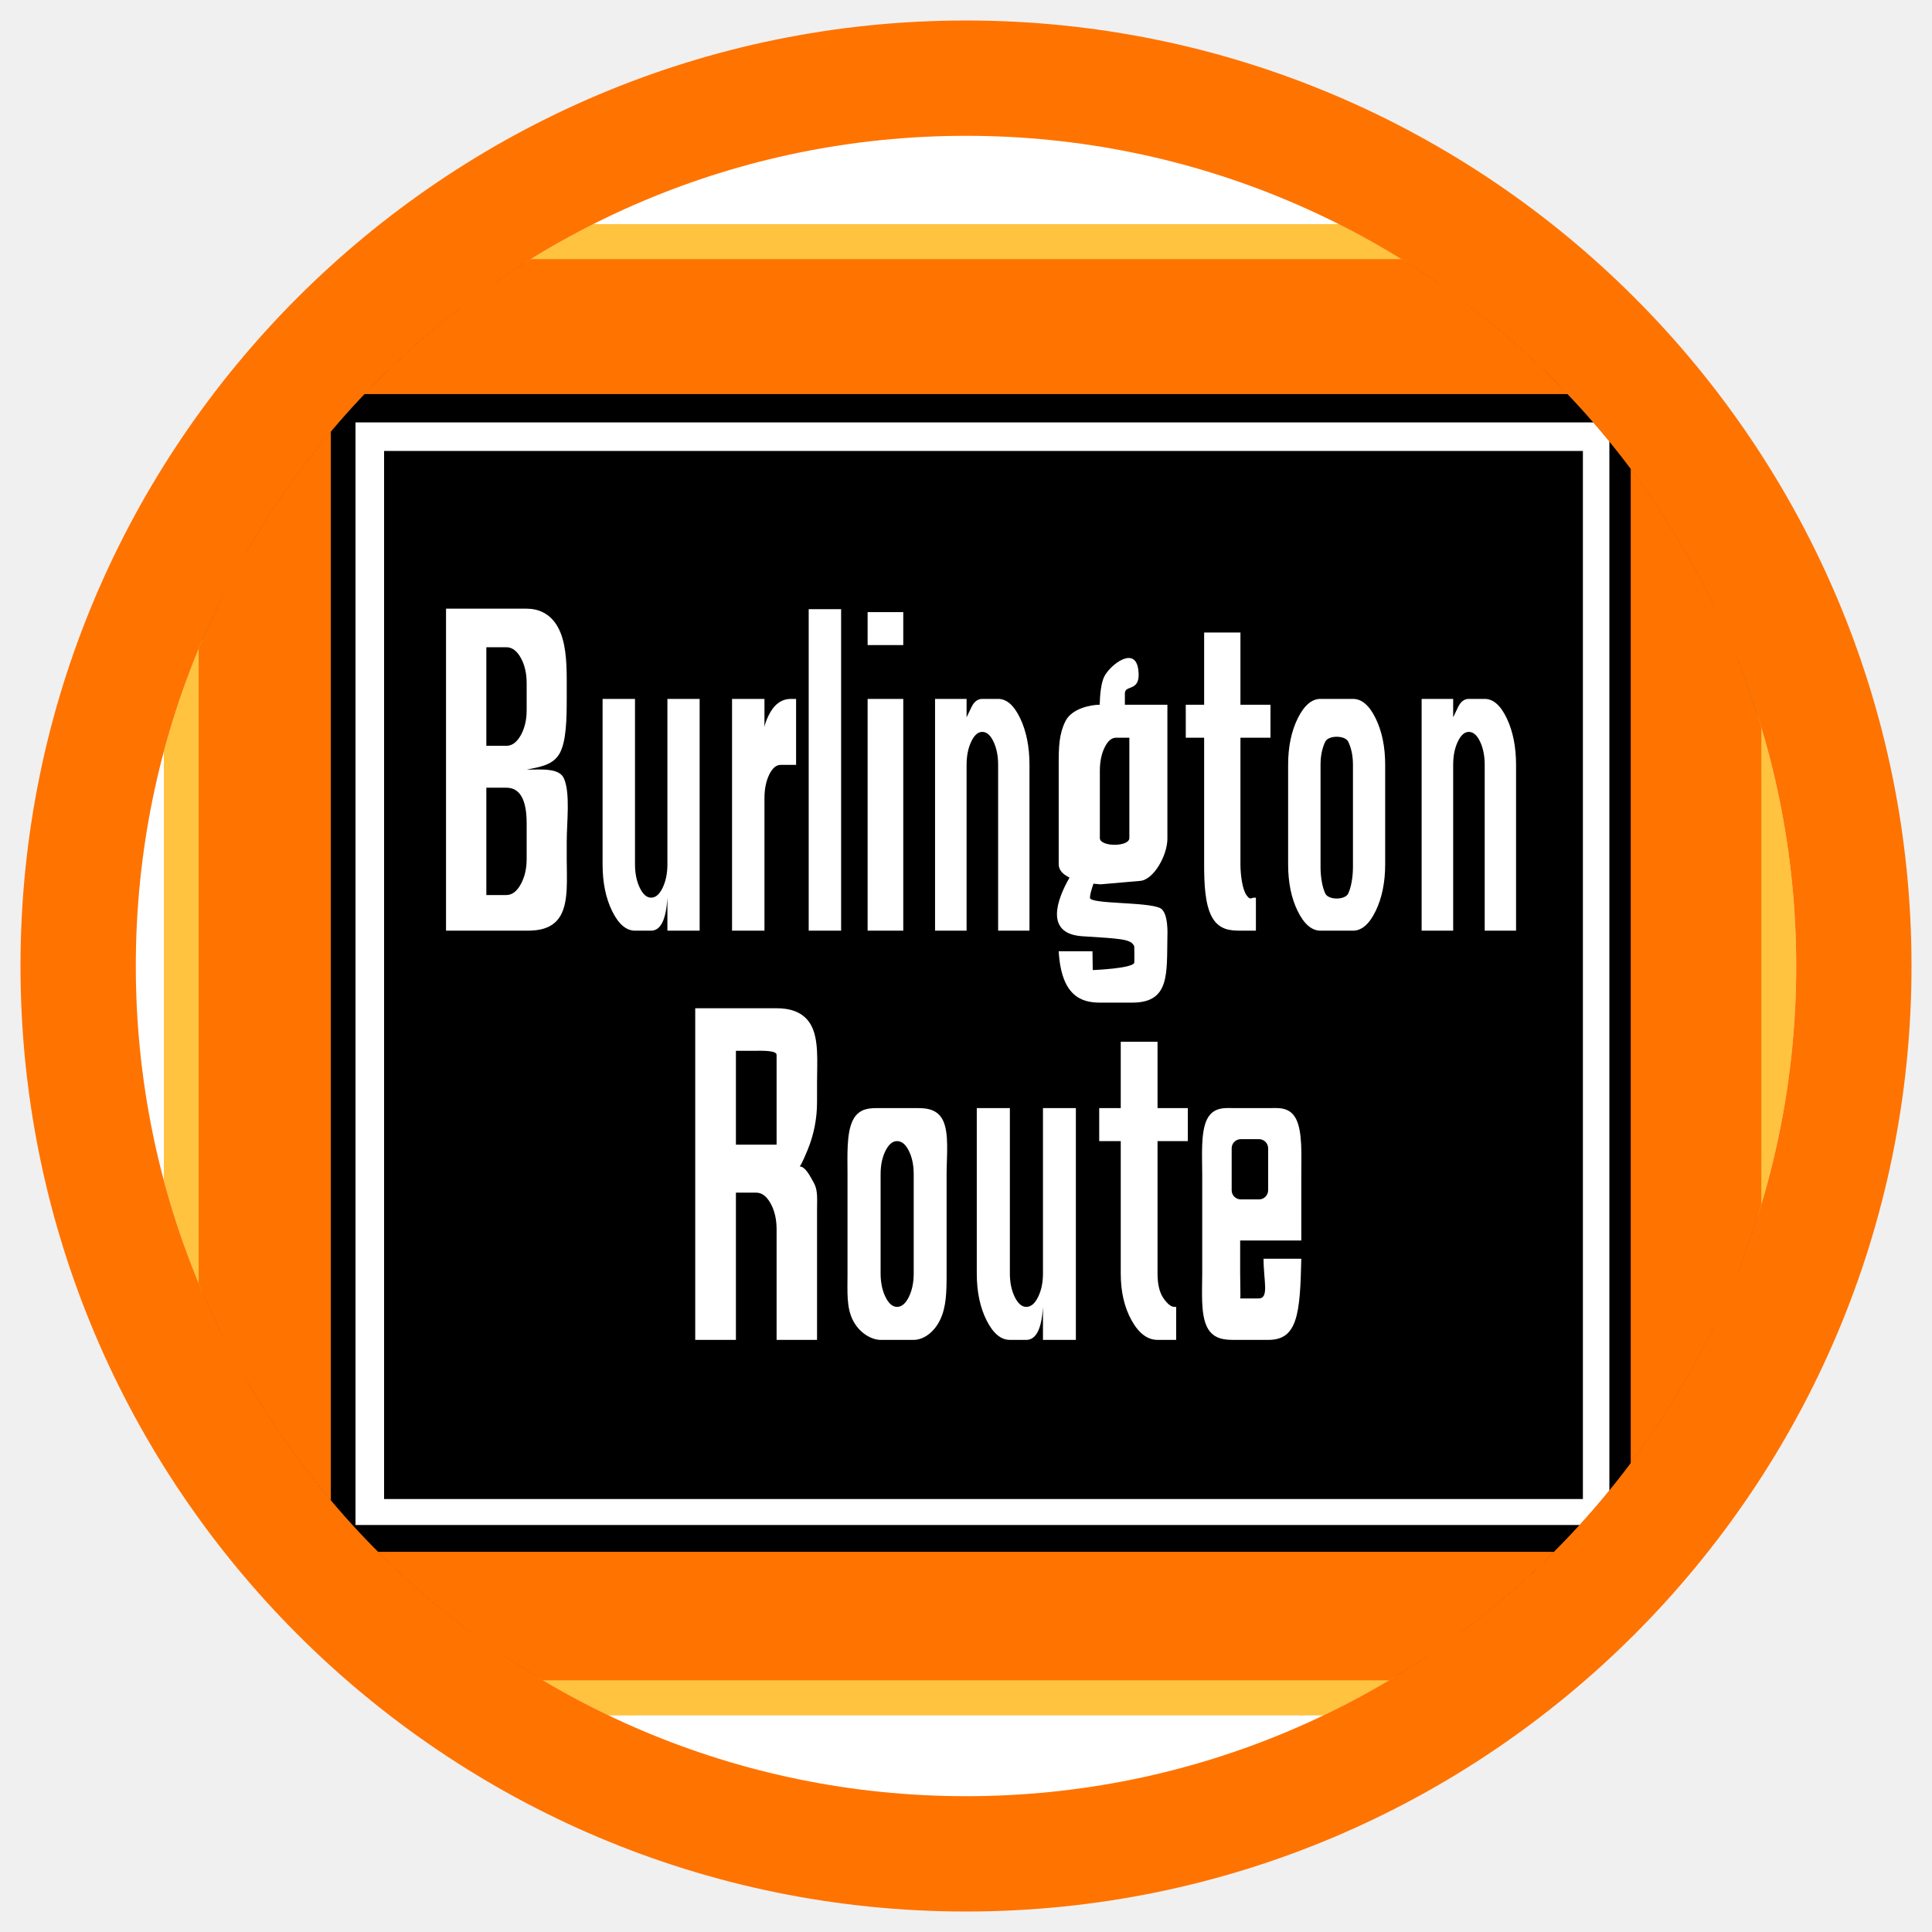
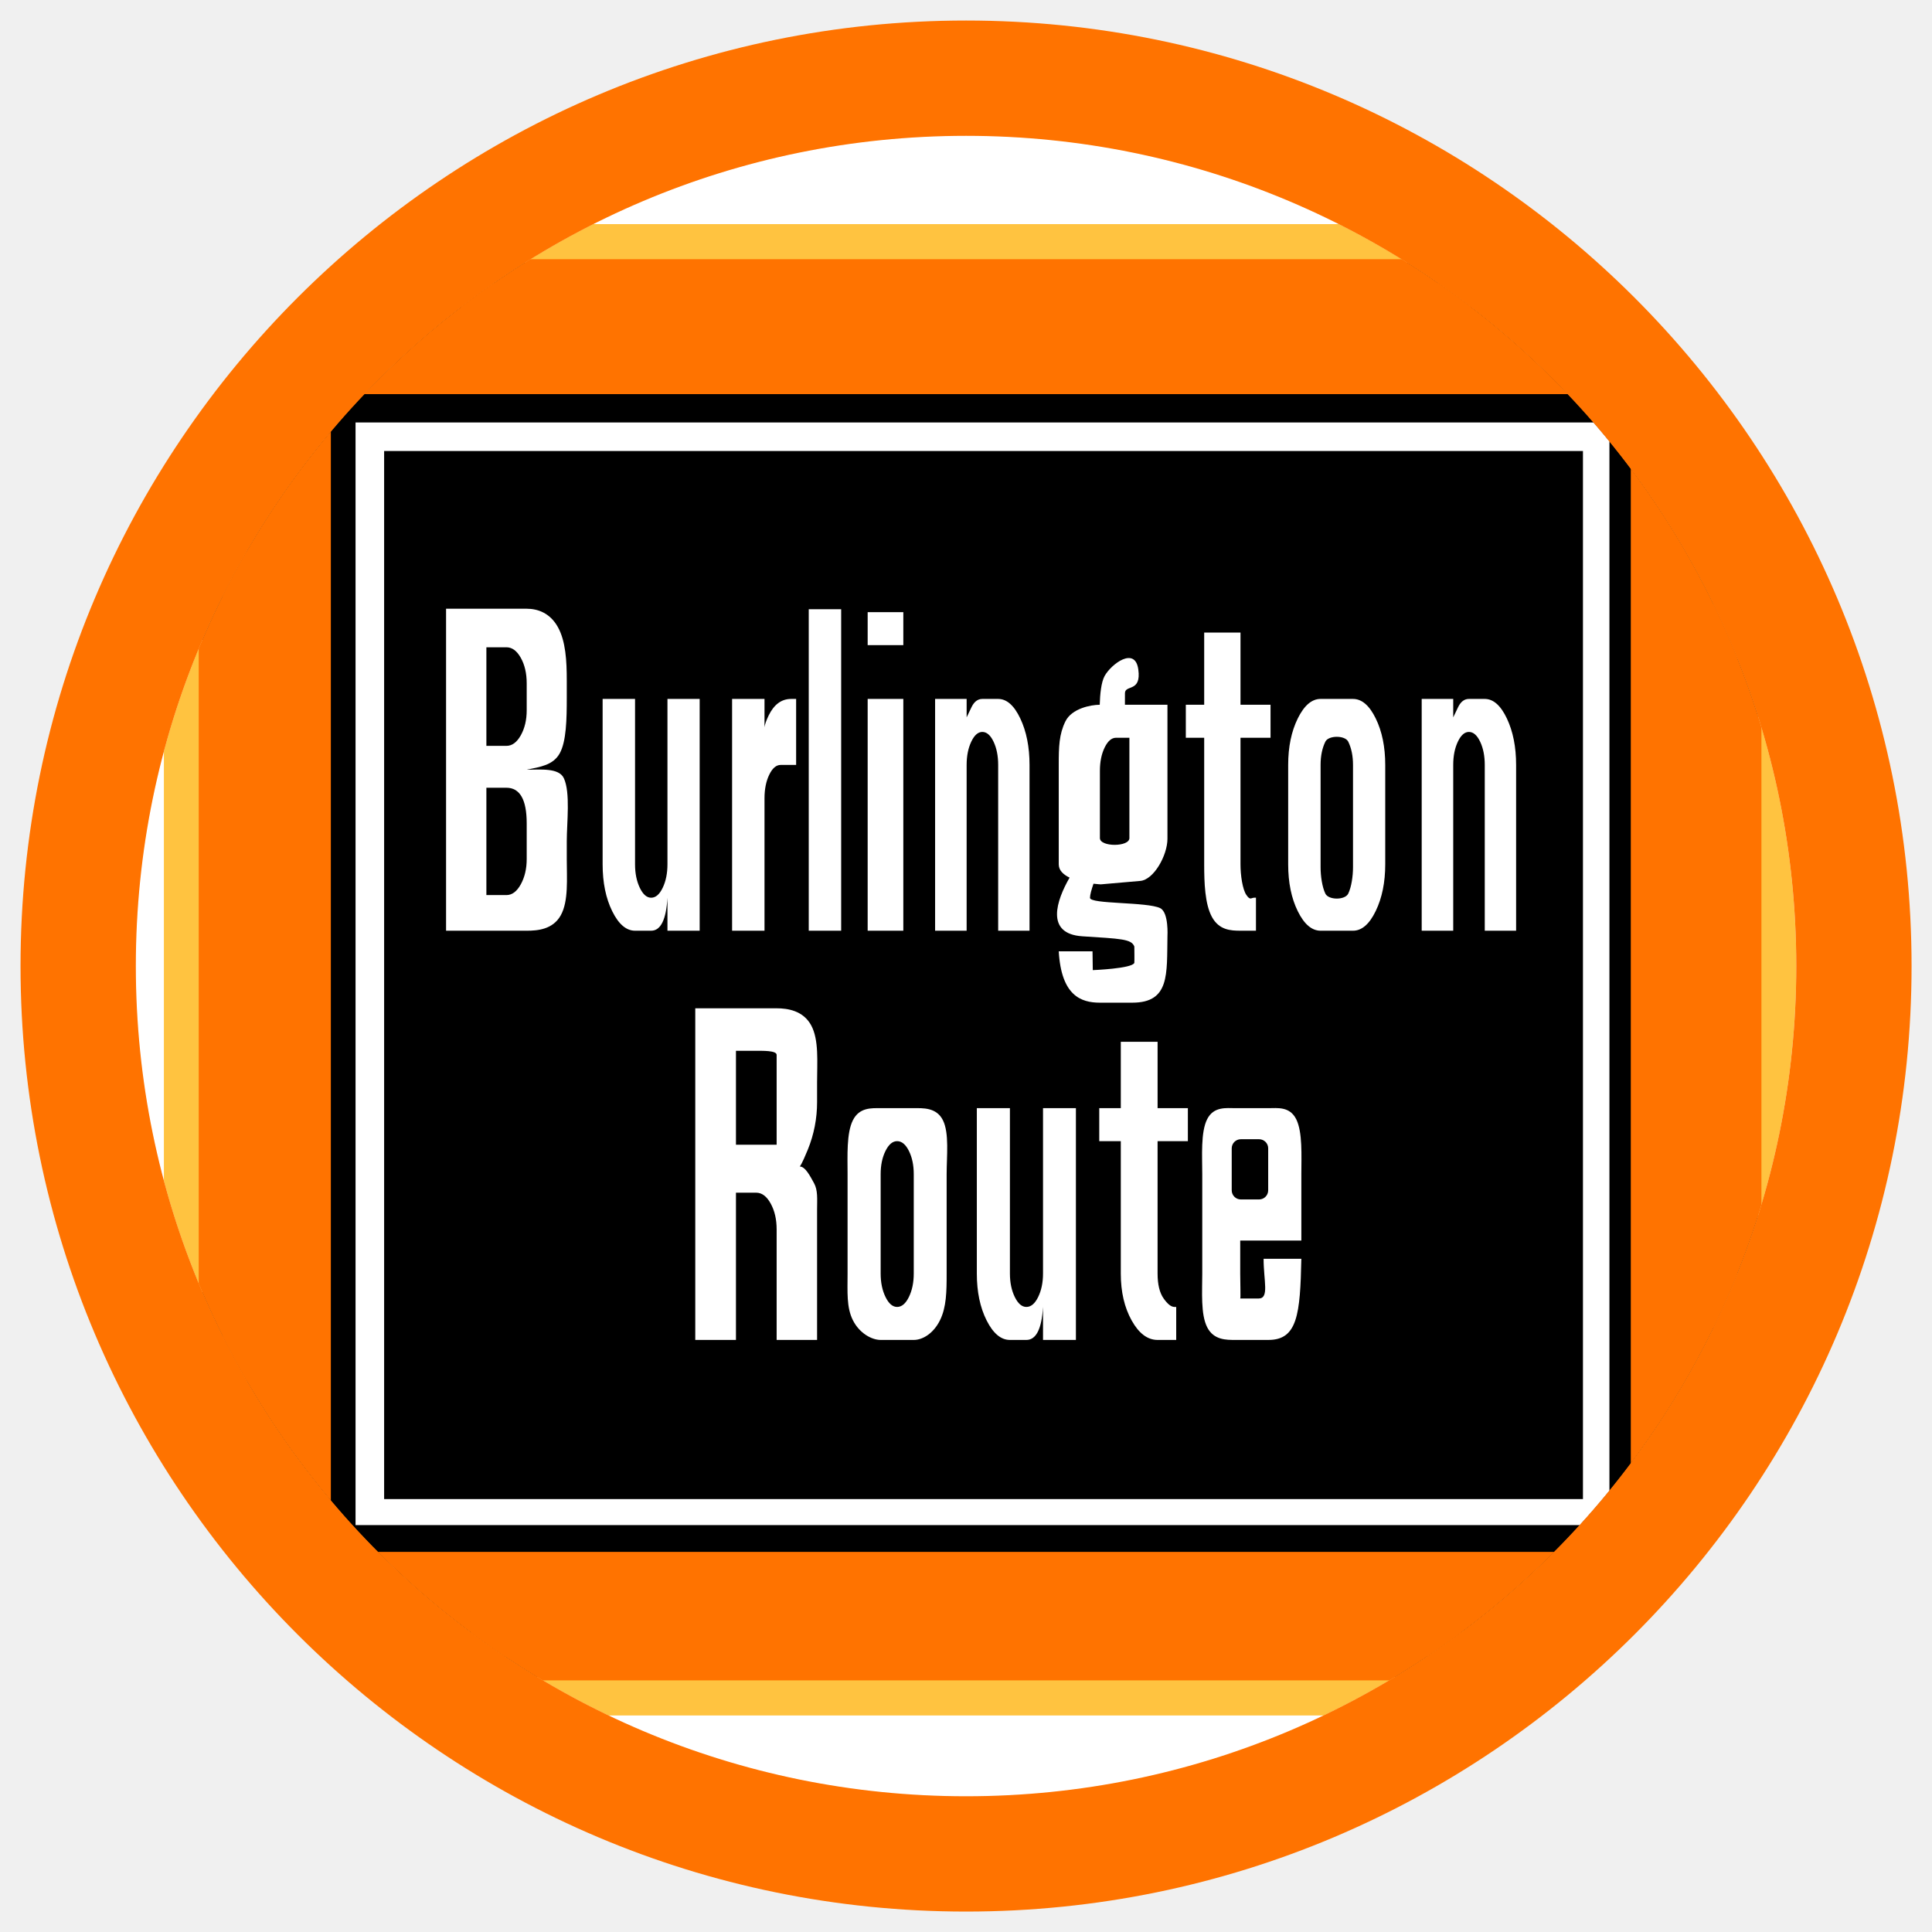
- <svg xmlns="http://www.w3.org/2000/svg" width="100%" height="100%" viewBox="0 0 40 40" version="1.1" xml:space="preserve" style="fill-rule:evenodd;clip-rule:evenodd;stroke-linejoin:round;stroke-miterlimit:1.414;">
-   <g transform="matrix(0.190577,-7.86236e-18,-9.45494e-18,0.190577,-37.1731,-37.1731)">
-     <g id="CB-Q">
-       <circle id="City" cx="300" cy="300" r="90.192" style="fill:white;" />
-       <clipPath id="_clip1">
-         <circle id="City1" cx="300" cy="300" r="90.192" />
-       </clipPath>
-       <g clip-path="url(#_clip1)">
-         <g id="Logo" transform="matrix(0.374657,1.54567e-17,1.85875e-17,0.374657,189.127,185.604)">
-           <rect id="BG" x="0" y="0" width="600" height="600" style="fill:white;" />
-           <g transform="matrix(0.84512,3.25095e-48,1.69542e-47,0.84512,48.2586,57.0306)">
-             <g transform="matrix(1.07791,0,0,1.08625,-23.208,-25.4507)">
-               <rect x="38.08" y="59.57" width="519.592" height="471.047" style="fill:rgb(255,195,64);" />
-             </g>
-             <g transform="matrix(1.02694,0,0,1.0299,-8.02414,-8.82246)">
-               <rect x="38.08" y="59.57" width="519.592" height="471.047" />
-             </g>
-             <rect x="38.08" y="59.57" width="519.592" height="471.047" style="fill:rgb(255,115,0);stroke:rgb(255,115,0);stroke-width:16.57px;" />
-             <rect x="75.127" y="97.579" width="446.009" height="397.234" />
-             <rect x="83.598" y="107.3" width="430.21" height="378.307" style="fill:white;" />
-             <rect x="93.405" y="117.092" width="411.319" height="359.603" />
-             <g transform="matrix(0.733474,0,0,1.47142,137.838,3.77573)">
-               <g transform="matrix(1.22938,0,0,1.11223,-26.0255,-31.9072)">
-                 <path d="M90.283,284.294L90.283,214.768L121.245,214.768C125.448,214.768 131.334,215.258 134.363,218.318C137.391,221.377 136.634,226.047 136.634,230.249L136.634,234.421C136.634,237.881 135.459,241.203 133.111,244.386C130.763,247.569 130.049,247.938 130.049,247.938C132.15,247.938 133.957,249.917 135.472,251.431C136.986,252.945 136.634,254.784 136.634,256.947L136.634,284.294L121.245,284.294L121.245,261.118C121.245,259.017 120.488,257.21 118.974,255.695C117.46,254.181 115.622,253.424 113.459,253.424L105.764,253.424L105.764,284.294L90.283,284.294ZM105.764,243.366L121.245,243.366L121.245,224.528C121.245,223.581 115.622,223.684 113.459,223.684L105.764,223.684L105.764,243.366Z" style="fill:white;fill-rule:nonzero;" />
-               </g>
-               <g transform="matrix(1,0,0,1,4.09012,0)">
-                 <path d="M167.596,230.249L183.077,230.249C187.279,230.249 193.685,230.031 196.713,233.06C199.741,236.088 198.465,241.435 198.465,245.637L198.465,268.813C198.465,273.015 198.378,276.646 195.349,279.705C192.321,282.764 187.279,284.294 183.077,284.294L167.596,284.294C163.393,284.294 157.677,282.733 154.618,279.705C151.558,276.677 152.115,273.077 152.115,268.813L152.115,245.637C152.115,241.435 151.558,236.088 154.618,233.06C157.677,230.031 163.393,230.249 167.596,230.249ZM167.596,245.637L167.596,268.813C167.596,270.914 168.353,272.737 169.867,274.282C171.381,275.827 173.189,276.599 175.29,276.599C177.453,276.599 179.291,275.827 180.806,274.282C182.32,272.737 183.077,270.914 183.077,268.813L183.077,245.637C183.077,243.536 182.32,241.729 180.806,240.214C179.291,238.7 177.453,237.943 175.29,237.943C173.189,237.943 171.381,238.7 169.867,240.214C168.353,241.729 167.596,243.536 167.596,245.637Z" style="fill:white;fill-rule:nonzero;" />
-               </g>
-               <g transform="matrix(1,0,0,1,2.72675,0)">
-                 <path d="M260.296,230.249L260.296,284.294L244.908,284.294L244.908,276.599C244.29,281.729 241.694,284.294 237.121,284.294L229.427,284.294C225.225,284.294 221.594,282.78 218.535,279.751C215.476,276.723 213.946,273.077 213.946,268.813L213.946,230.249L229.427,230.249L229.427,268.813C229.427,270.914 230.184,272.737 231.698,274.282C233.212,275.827 235.02,276.599 237.121,276.599C239.284,276.599 241.123,275.827 242.637,274.282C244.151,272.737 244.908,270.914 244.908,268.813L244.908,230.249L260.296,230.249Z" style="fill:white;fill-rule:nonzero;" />
-               </g>
-               <g transform="matrix(1.11848,0,0,1,-33.1436,3.10862e-15)">
-                 <path d="M283.564,214.768L298.953,214.768L298.953,230.249L311.615,230.249L311.615,237.943L298.953,237.943L298.953,268.813C298.953,271.346 299.787,273.278 301.456,274.606C303.124,275.935 304.638,276.599 305.998,276.599L306.739,276.599L306.739,284.294L298.953,284.294C294.75,284.294 291.135,282.78 288.107,279.751C285.078,276.723 283.564,273.077 283.564,268.813L283.564,237.943L274.558,237.943L274.558,230.249L283.564,230.249L283.564,214.768Z" style="fill:white;fill-rule:nonzero;" />
-               </g>
-               <g transform="matrix(1.36337,0,0,0.679613,-187.925,-2.56604)">
-                 <path d="M408.107,387.992L387.131,387.992L387.131,399.313C387.131,402.405 387.324,407.882 387.131,407.882L393.42,407.882C397.182,407.882 395.155,401.888 395.155,394.25L408.107,394.25C407.715,413.353 406.751,422.092 396.82,422.092L385.466,422.092C382.383,422.092 378.025,422.167 375.781,417.711C373.537,413.255 374.111,405.588 374.111,399.313L374.111,365.213C374.111,359.029 373.537,350.826 375.781,346.37C378.025,341.914 382.383,342.57 385.466,342.57L396.82,342.57C399.903,342.57 404.127,341.914 406.348,346.37C408.569,350.826 408.107,359.029 408.107,365.213L408.107,387.992ZM396.731,356.356C396.731,354.628 395.33,353.227 393.602,353.227L387.346,353.227C385.618,353.227 384.218,354.628 384.218,356.356L384.218,370.764C384.218,372.491 385.618,373.892 387.346,373.892L393.602,373.892C395.33,373.892 396.731,372.491 396.731,370.764L396.731,356.356Z" style="fill:white;" />
-               </g>
-             </g>
-             <g transform="matrix(0.718419,0,0,1.47142,135.337,-136.629)">
-               <g transform="matrix(1.2437,0,0,1.07992,3.04345,-22.7194)">
-                 <path d="M-25.593,284.294L-25.593,214.768L5.37,214.768C9.572,214.768 14.306,215.668 17.335,218.727C20.363,221.787 20.758,226.047 20.758,230.249L20.758,234.05C20.758,238.623 20.595,243.451 18.03,246.015C15.465,248.58 10.499,248.913 5.37,249.531C10.499,249.531 17.74,249.058 19.639,251.369C22.203,254.49 20.758,260.933 20.758,265.012L20.758,268.813C20.758,273.015 21.482,277.904 18.454,280.964C15.426,284.023 9.572,284.294 5.37,284.294L-25.593,284.294ZM-10.112,244.379L-2.417,244.379C-0.254,244.379 1.584,243.622 3.098,242.108C4.612,240.594 5.37,238.786 5.37,236.685L5.37,230.878C5.37,228.715 4.612,226.877 3.098,225.363C1.584,223.849 -0.254,223.092 -2.417,223.092L-10.112,223.092L-10.112,244.379ZM-10.112,276.599L-2.417,276.599C-0.254,276.599 1.584,275.827 3.098,274.282C4.612,272.737 5.37,270.914 5.37,268.813L5.37,261.118C5.37,255.989 2.774,253.424 -2.417,253.424L-10.112,253.424L-10.112,276.599Z" style="fill:white;fill-rule:nonzero;" />
-               </g>
-               <g transform="matrix(1,0,0,1,9.74362,0)">
-                 <path d="M82.589,230.249L82.589,284.294L67.201,284.294L67.201,276.599C66.583,281.729 63.987,284.294 59.414,284.294L51.72,284.294C47.517,284.294 43.887,282.78 40.828,279.751C37.768,276.723 36.239,273.077 36.239,268.813L36.239,230.249L51.72,230.249L51.72,268.813C51.72,270.914 52.477,272.737 53.991,274.282C55.505,275.827 57.313,276.599 59.414,276.599C61.577,276.599 63.416,275.827 64.93,274.282C66.444,272.737 67.201,270.914 67.201,268.813L67.201,230.249L82.589,230.249Z" style="fill:white;fill-rule:nonzero;" />
-               </g>
-               <g transform="matrix(1,0,0,1,9.74362,0)">
-                 <path d="M113.551,284.294L98.07,284.294L98.07,230.249L113.551,230.249L113.551,237.482C113.551,237.482 112.977,236.661 115.541,234.096C118.106,231.531 121.675,230.249 126.248,230.249L128.654,230.249L128.654,245.637L121.245,245.637C119.144,245.637 117.336,246.394 115.822,247.909C114.308,249.423 113.551,251.261 113.551,253.424L113.551,284.294Z" style="fill:white;fill-rule:nonzero;" />
-               </g>
-               <rect x="144.421" y="209.331" width="15.481" height="74.962" style="fill:white;fill-rule:nonzero;" />
-               <g transform="matrix(1.1,0,0,1,-20.259,0)">
-                 <path d="M175.29,217.705L175.29,210.011L190.771,210.011L190.771,217.705L175.29,217.705ZM175.29,284.294L175.29,230.249L190.771,230.249L190.771,284.294L175.29,284.294Z" style="fill:white;fill-rule:nonzero;" />
-               </g>
-               <g transform="matrix(0.972887,0,0,1,4.19773,0)">
-                 <path d="M206.159,284.294L206.159,230.249L221.64,230.249L221.64,234.545C221.64,234.545 222.753,233.416 224.05,232.149C225.348,230.883 227.11,230.249 229.334,230.249L237.121,230.249C241.324,230.249 244.939,231.763 247.967,234.791C250.995,237.82 252.51,241.435 252.51,245.637L252.51,284.294L237.121,284.294L237.121,245.637C237.121,243.536 236.364,241.729 234.85,240.214C233.336,238.7 231.497,237.943 229.334,237.943C227.233,237.943 225.426,238.7 223.911,240.214C222.397,241.729 221.64,243.536 221.64,245.637L221.64,284.294L206.159,284.294Z" style="fill:white;fill-rule:nonzero;" />
-               </g>
-               <g transform="matrix(1.39195,0,0,0.679613,-188.382,92.8548)">
-                 <path d="M359.686,273.953C362.66,275.429 362.165,283.6 362.165,283.6C361.932,296.552 363.024,306.379 350.11,306.379L338.988,306.379C332.462,306.379 325.754,303.949 324.867,288.763L336.459,288.763L336.546,295.207C336.546,295.207 336.572,295.206 336.577,295.207C336.578,295.207 336.577,295.209 336.577,295.209C336.577,295.209 350.049,294.685 350.8,292.723C350.87,291.37 350.805,289.013 350.8,287.116C349.83,284.476 345.976,284.45 332.957,283.6C320.063,282.758 324.158,271.159 328.587,263.471C326.46,262.453 324.867,260.994 324.867,258.909L324.867,224.808C324.867,218.625 324.965,214.305 327.163,209.849C329.347,205.421 335.886,204.181 338.931,204.166C339.028,200.66 339.415,196.432 340.62,194.269C342.901,190.176 351.049,184.036 352.159,192.031C353.269,200.025 347.585,197.155 347.577,200.217C347.573,201.549 347.573,202.977 347.574,204.165L362.165,204.165L362.165,250.115C362.165,255.855 357.464,264.204 352.859,264.605C346.848,265.128 339.286,265.785 339.286,265.785C339.286,265.785 338.277,265.743 336.794,265.565C336.123,267.503 335.587,269.375 335.587,270.408C335.587,272.626 355.257,271.755 359.686,273.953ZM349.11,215.487L344.516,215.487C343.006,215.487 341.708,216.601 340.62,218.829C339.532,221.056 338.988,223.716 338.988,226.808L338.988,249.909C338.988,253 349.11,253 349.11,249.909L349.11,215.487Z" style="fill:white;" />
-               </g>
-               <g transform="matrix(1.12688,0,0,1,-47.1671,0)">
-                 <path d="M337.609,214.768L352.997,214.768L352.997,231.608L365.725,231.608L365.725,239.303L352.997,239.303L352.997,268.813C352.997,271.346 353.831,274.637 355.5,275.966C357.169,277.294 357.448,276.599 358.807,276.599L359.549,276.599L359.549,284.294L352.997,284.294C348.795,284.294 343.944,284.139 340.916,281.111C337.888,278.082 337.609,273.077 337.609,268.813L337.609,239.303L329.822,239.303L329.822,231.608L337.609,231.608L337.609,214.768Z" style="fill:white;fill-rule:nonzero;" />
-               </g>
-               <g transform="matrix(1,0,0,1,-2.78389,0)">
-                 <path d="M391.653,230.249L407.134,230.249C411.337,230.249 414.952,231.763 417.98,234.791C421.009,237.82 422.523,241.435 422.523,245.637L422.523,268.813C422.523,273.015 421.009,276.646 417.98,279.705C414.952,282.764 411.337,284.294 407.134,284.294L391.653,284.294C387.451,284.294 383.82,282.78 380.761,279.751C377.702,276.723 376.172,273.077 376.172,268.813L376.172,245.637C376.172,241.435 377.702,237.82 380.761,234.791C383.82,231.763 387.451,230.249 391.653,230.249ZM391.653,245.637L391.653,269.492C391.653,271.593 392.41,274.096 393.924,275.641C395.439,277.186 403.349,277.186 404.863,275.641C406.377,274.096 407.134,271.593 407.134,269.492L407.134,245.637C407.134,243.536 406.377,241.729 404.863,240.214C403.349,238.7 395.439,238.7 393.924,240.214C392.41,241.729 391.653,243.536 391.653,245.637Z" style="fill:white;fill-rule:nonzero;" />
-               </g>
-               <g transform="matrix(0.972887,0,0,1,236.581,0)">
-                 <path d="M206.159,284.294L206.159,230.249L221.64,230.249L221.64,234.545C221.64,234.545 222.753,233.416 224.05,232.149C225.348,230.883 227.11,230.249 229.334,230.249L237.121,230.249C241.324,230.249 244.939,231.763 247.967,234.791C250.995,237.82 252.51,241.435 252.51,245.637L252.51,284.294L237.121,284.294L237.121,245.637C237.121,243.536 236.364,241.729 234.85,240.214C233.336,238.7 231.497,237.943 229.334,237.943C227.233,237.943 225.426,238.7 223.911,240.214C222.397,241.729 221.64,243.536 221.64,245.637L221.64,284.294L206.159,284.294Z" style="fill:white;fill-rule:nonzero;" />
-               </g>
-             </g>
-           </g>
-         </g>
+ <svg xmlns="http://www.w3.org/2000/svg" viewBox="0 0 40 40" fill-rule="evenodd" clip-rule="evenodd" stroke-linejoin="round" stroke-miterlimit="1.414">
+   <g transform="translate(-37.173 -37.173) scale(.19058)">
+     <circle cx="300" cy="300" r="90.192" fill="#fff" />
+     <clipPath id="a">
+       <circle cx="300" cy="300" r="90.192" />
+     </clipPath>
+     <g clip-path="url(#a)">
+       <path fill="#fff" d="M189.127 185.604h224.794v224.794H189.127z" />
+       <path fill="#ffc340" d="M212.856 219.4h177.336v162.013H212.856z" />
+       <path d="M217.049 223.603h168.95V377.21H217.05z" />
+       <path fill="#ff7300" stroke="#ff7300" stroke-width="5.247" d="M219.264 225.832h164.519v149.147H219.264z" />
+       <path d="M230.995 237.867h141.22v125.777h-141.22z" />
+       <path fill="#fff" d="M233.677 240.945h136.218V360.73H233.677z" />
+       <path d="M236.782 244.046h130.236v113.86H236.782z" />
+       <path d="M270.584 340.617V304.59h8.84c1.2 0 2.88.254 3.745 1.84.865 1.585.648 4.005.648 6.182v2.162c0 1.793-.335 3.514-1.005 5.164-.67 1.65-.875 1.84-.875 1.84.6 0 1.116 1.026 1.549 1.81.432.785.331 1.738.331 2.859v14.17h-4.393v-12.009c0-1.089-.216-2.025-.649-2.81-.432-.785-.957-1.177-1.574-1.177h-2.197v15.996h-4.42zm4.42-21.208h4.42v-9.761c0-.491-1.606-.438-2.223-.438h-2.197v10.2zm15.719-3.971h3.596c.976 0 2.463-.101 3.167 1.31.703 1.41.406 3.902.406 5.86v10.797c0 1.958-.02 3.65-.723 5.075-.703 1.425-1.874 2.138-2.85 2.138h-3.596c-.976 0-2.303-.727-3.014-2.138-.71-1.41-.58-3.088-.58-5.075v-10.797c0-1.958-.13-4.45.58-5.86.71-1.411 2.038-1.31 3.014-1.31zm0 7.17v10.797c0 .98.176 1.828.528 2.548.351.72.771 1.08 1.26 1.08.502 0 .929-.36 1.28-1.08.352-.72.528-1.569.528-2.548v-10.797c0-.98-.176-1.821-.528-2.527-.351-.705-.778-1.058-1.28-1.058-.489 0-.909.353-1.26 1.058-.352.706-.528 1.548-.528 2.527zm21.212-7.17v25.18h-3.573v-3.585c-.144 2.39-.747 3.585-1.809 3.585h-1.787c-.975 0-1.819-.706-2.53-2.117-.71-1.41-1.065-3.11-1.065-5.096v-17.967h3.595v17.967c0 .98.176 1.828.528 2.548.351.72.771 1.08 1.26 1.08.502 0 .929-.36 1.28-1.08.352-.72.528-1.569.528-2.548v-17.967h3.573zm4.876-7.212h3.998v7.212h3.289v3.585h-3.29v14.382c0 1.18.217 2.08.65 2.7.434.618.827.928 1.18.928h.193v3.585h-2.022c-1.092 0-2.031-.706-2.818-2.117-.787-1.41-1.18-3.11-1.18-5.096v-14.382h-2.34v-3.585h2.34v-7.212z" fill="#fff" fill-rule="nonzero" />
+       <path d="M336.426 329.82h-6.642v3.585c0 .979.061 2.713 0 2.713h1.992c1.19 0 .549-1.898.549-4.316h4.1c-.123 6.048-.428 8.815-3.573 8.815h-3.595c-.976 0-2.356.024-3.066-1.387-.711-1.41-.53-3.838-.53-5.825v-10.797c0-1.958-.181-4.555.53-5.966.71-1.411 2.09-1.204 3.066-1.204h3.595c.976 0 2.314-.207 3.017 1.204.703 1.41.557 4.008.557 5.966v7.212zm-3.602-10.016a.99.99 0 00-.99-.991h-1.982a.99.99 0 00-.99.99v4.563c0 .546.443.99.99.99h1.981a.99.99 0 00.99-.99v-4.562z" fill="#fff" />
+       <g fill="#fff">
+         <path d="M243.511 296.162v-34.98h8.76c1.188 0 2.528.452 3.385 1.991.856 1.54.968 3.683.968 5.797v1.913c0 2.3-.046 4.73-.772 6.02-.725 1.29-2.13 1.458-3.581 1.769 1.45 0 3.5-.238 4.037.925.725 1.57.316 4.811.316 6.864v1.912c0 2.114.205 4.574-.652 6.114-.856 1.539-2.513 1.675-3.701 1.675h-8.76zm4.38-20.082h2.177c.612 0 1.132-.381 1.56-1.143.428-.762.643-1.671.643-2.728v-2.922c0-1.088-.215-2.013-.643-2.775-.428-.762-.948-1.142-1.56-1.142h-2.177v10.71zm0 16.21h2.177c.612 0 1.132-.388 1.56-1.165.428-.778.643-1.695.643-2.752v-3.871c0-2.581-.735-3.872-2.203-3.872h-2.177v11.66zm23.171-21.308v25.18h-3.5v-3.586c-.14 2.39-.731 3.585-1.771 3.585h-1.75c-.957 0-1.782-.705-2.478-2.116-.696-1.41-1.044-3.11-1.044-5.096v-17.967h3.522v17.967c0 .979.172 1.828.516 2.548.344.72.756 1.08 1.234 1.08.492 0 .91-.36 1.254-1.08.345-.72.517-1.57.517-2.548v-17.967h3.5zm7.043 25.179h-3.521v-25.179h3.521v3.37s-.13-.383.453-1.578c.584-1.195 1.395-1.792 2.436-1.792h.547v7.17h-1.685c-.478 0-.89.352-1.234 1.058-.344.705-.517 1.562-.517 2.57v14.381zm4.806-34.924h3.522v34.924h-3.522zm6.401 3.901v-3.585h3.874v3.585h-3.874zm0 31.023v-25.179h3.874v25.18h-3.874zm7.326 0v-25.179h3.426v2.002s.247-.526.534-1.117c.287-.59.677-.885 1.169-.885h1.723c.93 0 1.73.705 2.4 2.116.67 1.411 1.006 3.096 1.006 5.053v18.01h-3.406v-18.01c0-.979-.167-1.82-.502-2.526-.335-.706-.742-1.058-1.221-1.058-.465 0-.865.352-1.2 1.058-.335.706-.503 1.547-.503 2.526v18.01h-3.426z" fill-rule="nonzero" />
+         <path d="M321.095 293.712c.942.468.785 3.055.785 3.055-.074 4.1.272 7.212-3.817 7.212h-3.521c-2.067 0-4.19-.77-4.472-5.578h3.67l.028 2.04h.01v.001s4.266-.165 4.504-.787c.022-.428.001-1.174 0-1.775-.308-.836-1.528-.844-5.65-1.113-4.083-.267-2.786-3.94-1.384-6.374-.673-.322-1.178-.784-1.178-1.444V278.15c0-1.957.031-3.325.727-4.736.692-1.402 2.762-1.795 3.726-1.8.031-1.11.154-2.448.535-3.133.723-1.296 3.302-3.24 3.654-.709.351 2.531-1.448 1.623-1.45 2.592-.002.422-.002.874-.002 1.25h4.62v14.55c0 1.817-1.488 4.46-2.946 4.587l-4.298.374s-.32-.013-.79-.07c-.212.614-.381 1.207-.381 1.534 0 .702 6.228.426 7.63 1.122zm-3.349-18.512h-1.454c-.478 0-.89.353-1.234 1.058-.344.705-.516 1.548-.516 2.527v7.314c0 .979 3.204.979 3.204 0V275.2z" />
+         <path d="M325.87 263.77h3.945v7.845h3.263v3.585h-3.263v13.749c0 1.18.214 2.713.642 3.332.428.62.5.295.848.295h.19v3.585h-1.68c-1.077 0-2.32-.072-3.096-1.482-.777-1.412-.848-3.743-.848-5.73V275.2h-1.996v-3.585h1.996v-7.845zm12.646 7.212h3.522c.956 0 1.778.705 2.467 2.116.69 1.411 1.034 3.096 1.034 5.053v10.798c0 1.958-.345 3.65-1.034 5.074-.689 1.426-1.511 2.138-2.467 2.138h-3.522c-.955 0-1.781-.705-2.477-2.116-.696-1.41-1.044-3.11-1.044-5.096V278.15c0-1.957.348-3.642 1.044-5.053.696-1.41 1.522-2.116 2.477-2.116zm0 7.17v11.113c0 .98.173 2.145.517 2.865.345.72 2.144.72 2.488 0 .345-.72.517-1.886.517-2.865v-11.114c0-.979-.172-1.82-.517-2.526-.344-.706-2.143-.706-2.488 0-.344.706-.517 1.547-.517 2.526zm10.984 18.009v-25.179h3.425v2.002s.246-.526.534-1.117c.287-.59.677-.885 1.169-.885h1.723c.93 0 1.73.705 2.4 2.116.67 1.411 1.006 3.096 1.006 5.053v18.01h-3.406v-18.01c0-.979-.167-1.82-.502-2.526-.335-.706-.742-1.058-1.221-1.058-.465 0-.865.352-1.2 1.058-.335.706-.503 1.547-.503 2.526v18.01H349.5z" fill-rule="nonzero" />
      </g>
-       <path id="City2" d="M300,197.282C243.308,197.282 197.282,243.308 197.282,300C197.282,356.692 243.308,402.718 300,402.718C356.692,402.718 402.718,356.692 402.718,300C402.718,243.308 356.692,197.282 300,197.282ZM300,209.808C349.778,209.808 390.192,250.222 390.192,300C390.192,349.778 349.778,390.192 300,390.192C250.222,390.192 209.808,349.778 209.808,300C209.808,250.222 250.222,209.808 300,209.808Z" style="fill:rgb(255,115,0);" />
    </g>
+     <path d="M300 197.282c-56.692 0-102.718 46.026-102.718 102.718S243.308 402.718 300 402.718 402.718 356.692 402.718 300 356.692 197.282 300 197.282zm0 12.526c49.778 0 90.192 40.414 90.192 90.192 0 49.778-40.414 90.192-90.192 90.192-49.778 0-90.192-40.414-90.192-90.192 0-49.778 40.414-90.192 90.192-90.192z" fill="#ff7300" />
  </g>
</svg>
